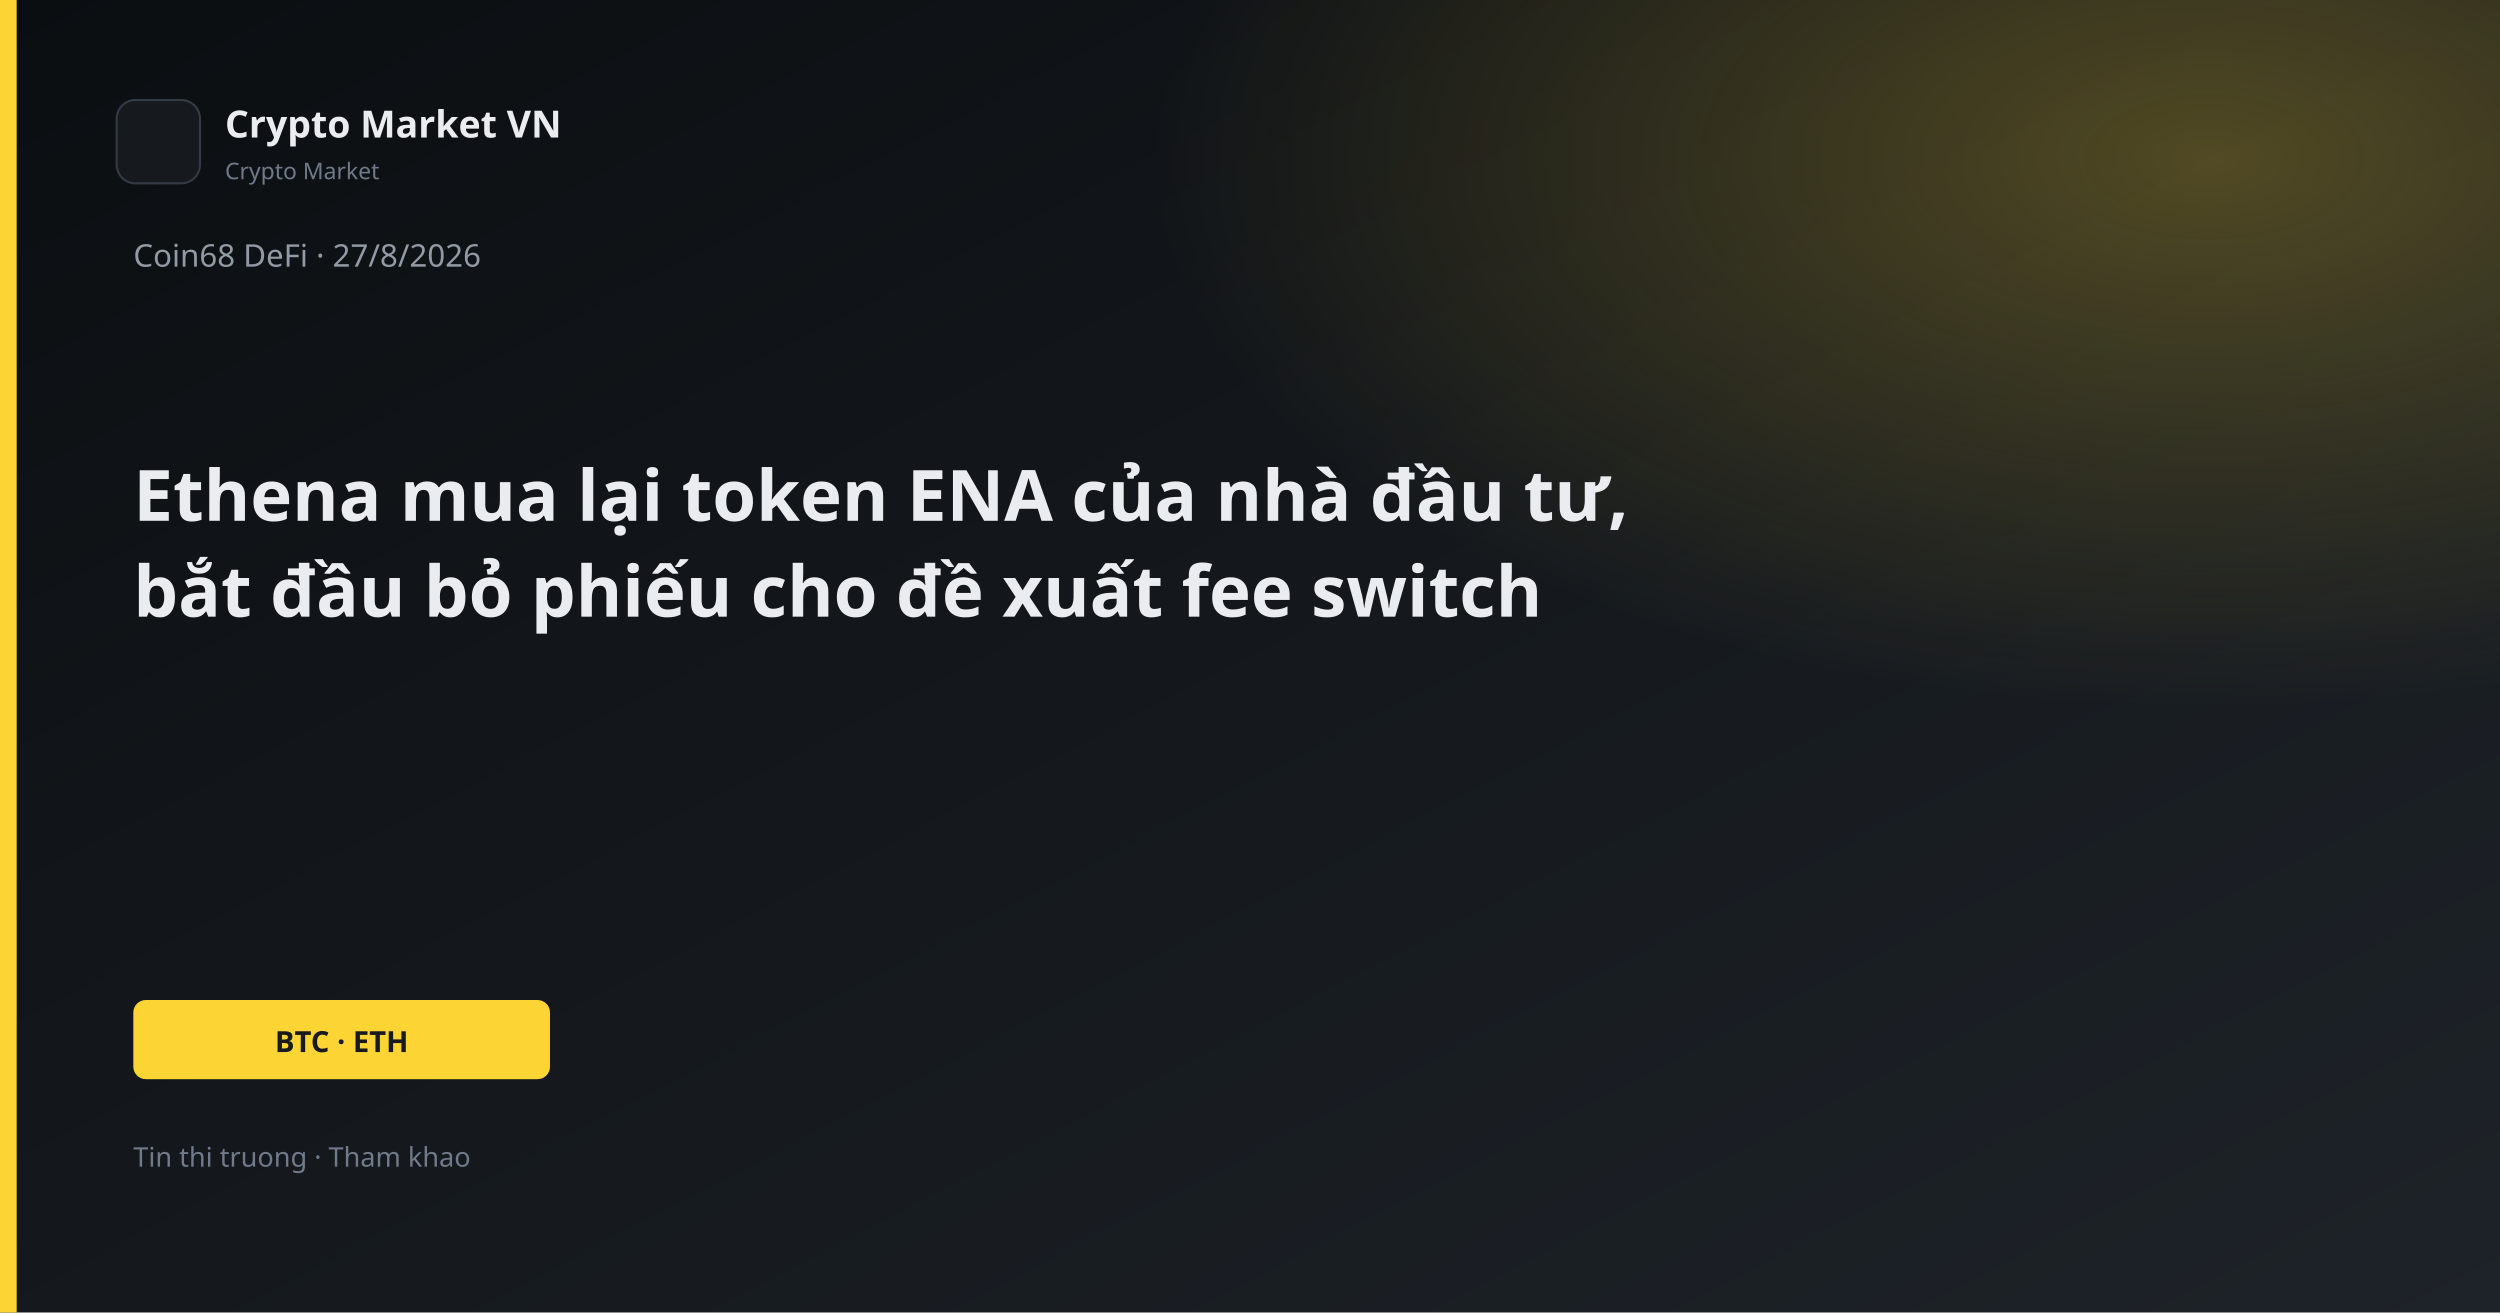
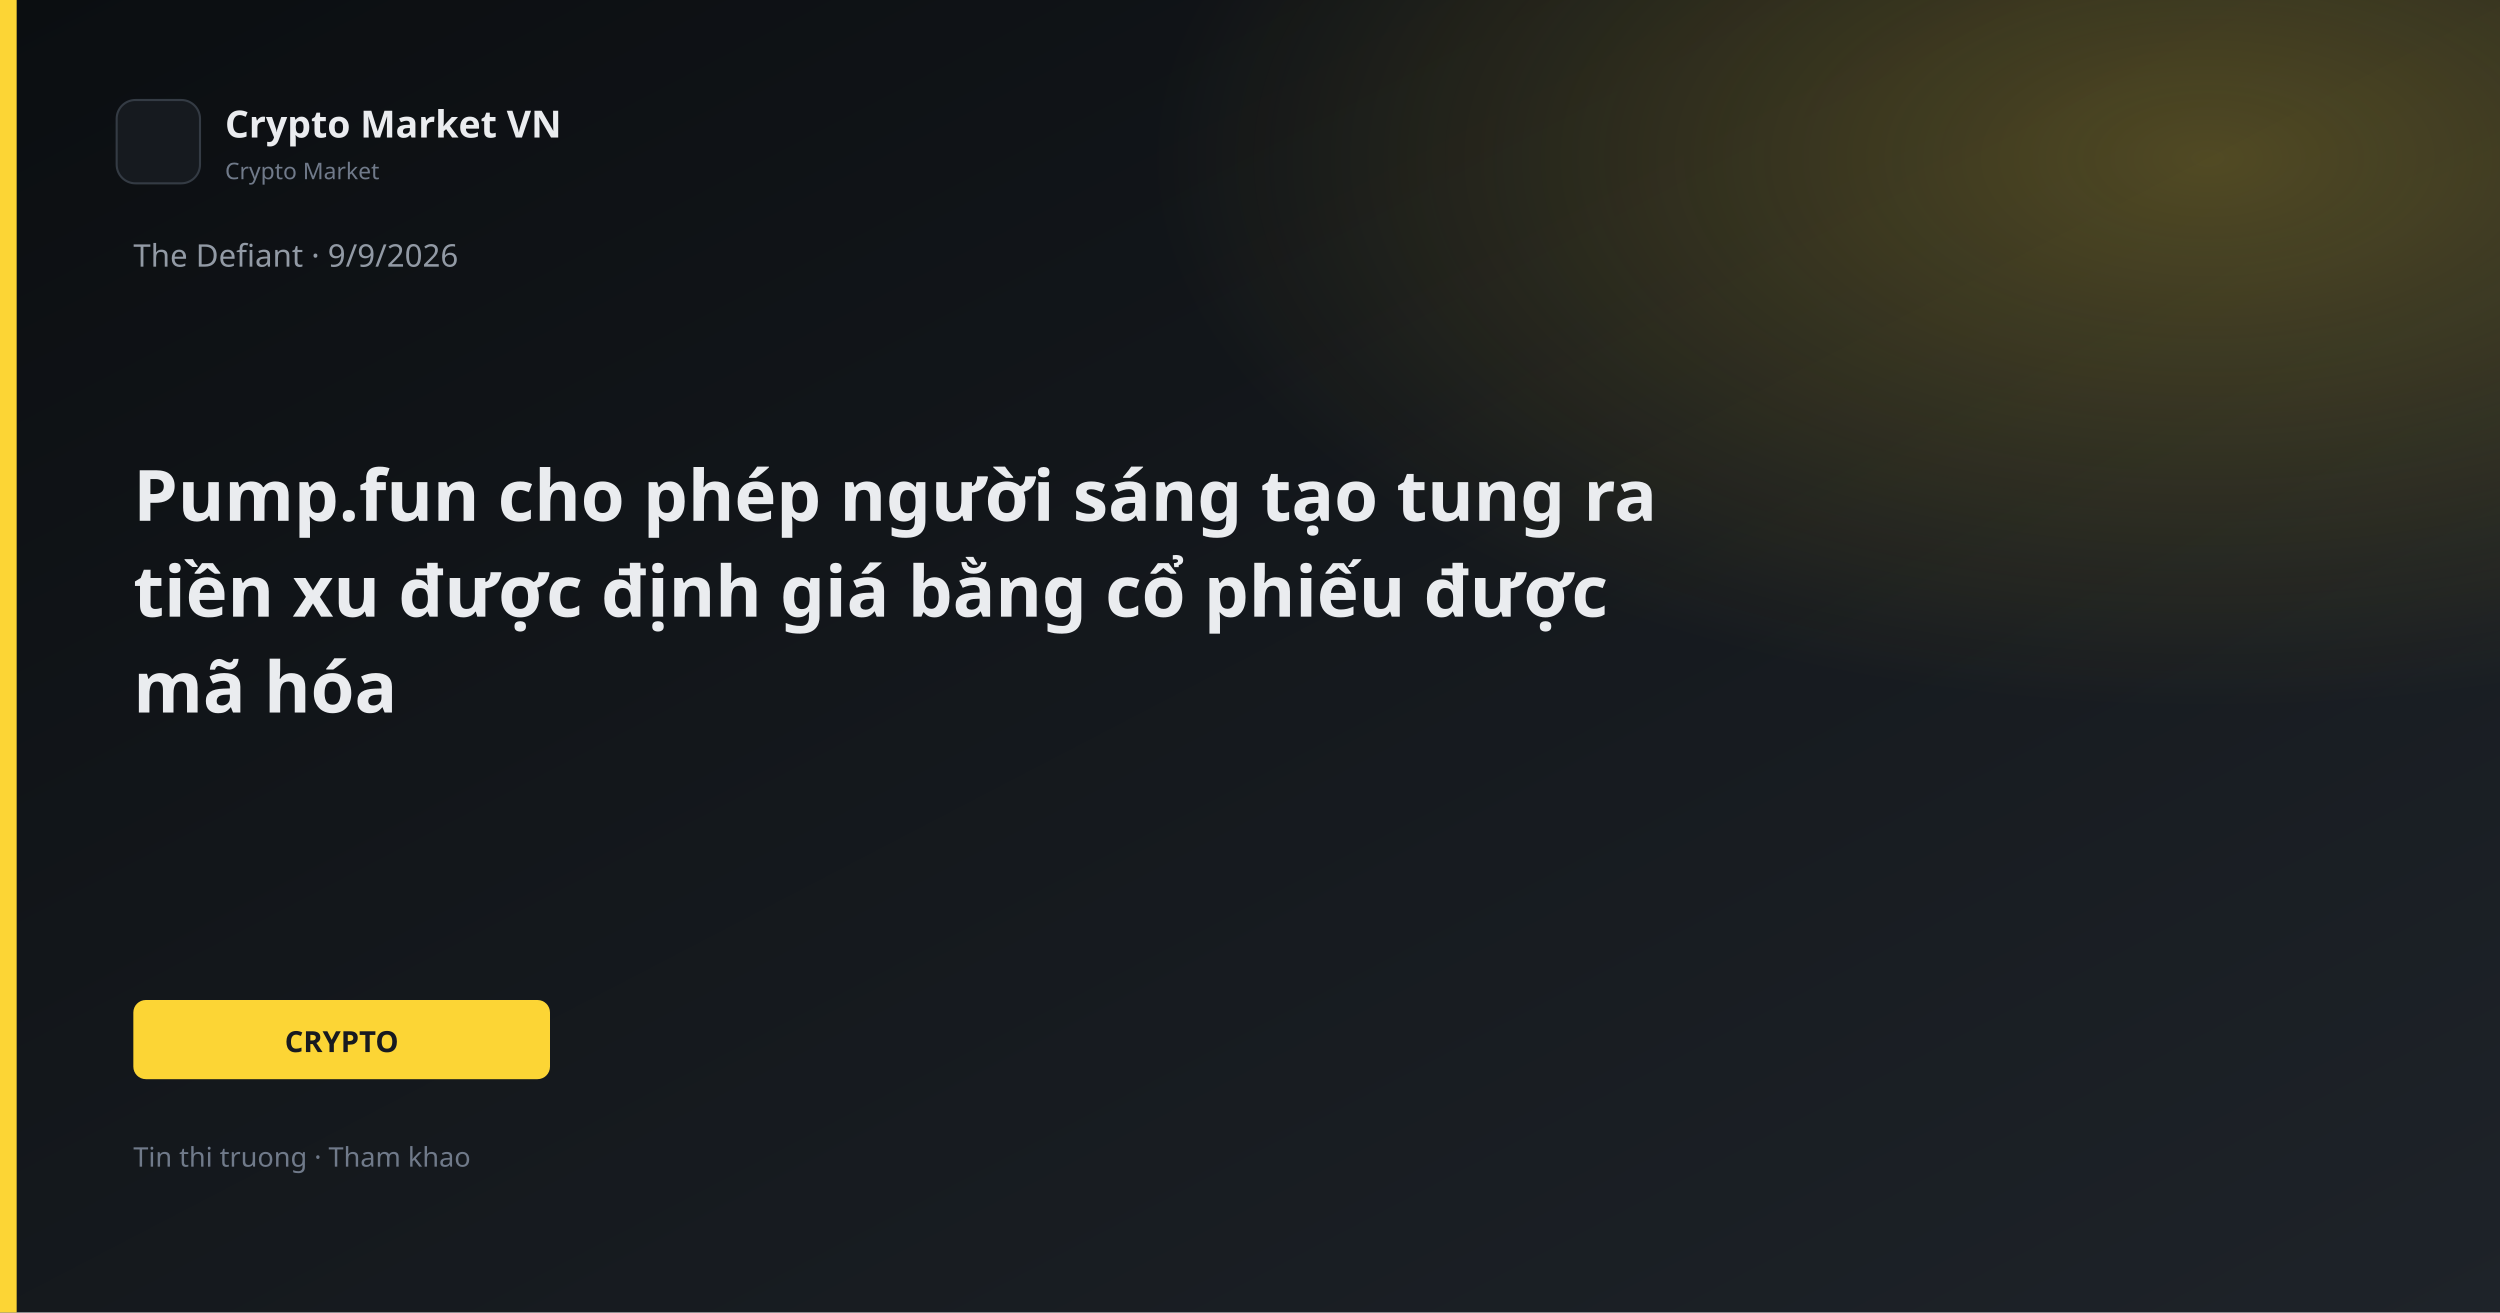
<svg xmlns="http://www.w3.org/2000/svg" width="1200" height="630" viewBox="0 0 1200 630">
  <defs>
    <linearGradient id="bg" x1="0" y1="0" x2="1" y2="1">
      <stop offset="0%" stop-color="#0B0E11" />
      <stop offset="100%" stop-color="#1E2329" />
    </linearGradient>
    <linearGradient id="gold" x1="0" y1="0" x2="1" y2="1">
      <stop stop-color="#FCD535" />
      <stop offset="1" stop-color="#F0B90B" />
    </linearGradient>
    <radialGradient id="glow" cx="88%" cy="12%" r="42%">
      <stop offset="0%" stop-color="#FCD535" stop-opacity="0.26" />
      <stop offset="100%" stop-color="#FCD535" stop-opacity="0" />
    </radialGradient>
  </defs>
  <rect width="1200" height="630" fill="url(#bg)" />
  <rect width="1200" height="630" fill="url(#glow)" />
  <rect x="0" y="0" width="8" height="630" fill="#FCD535" />
  <rect x="56" y="48" width="40" height="40" rx="9" fill="#161A1F" stroke="#343B44" />
  <text x="108" y="66" fill="#EAECEF" font-family="Segoe UI, system-ui, sans-serif" font-size="18" font-weight="600">Crypto Market VN</text>
  <text x="108" y="86" fill="#707A8A" font-family="Segoe UI, system-ui, sans-serif" font-size="11">Crypto Market</text>
-   <text x="64" y="128" fill="#929AA5" font-family="Segoe UI, system-ui, sans-serif" font-size="15">Coin68 DeFi · 27/8/2026</text>
-   <text x="64" y="250" fill="#EAECEF" font-family="Segoe UI, system-ui, sans-serif" font-size="34" font-weight="700">Ethena mua lại token ENA của nhà đầu tư,</text>
-   <text x="64" y="296" fill="#EAECEF" font-family="Segoe UI, system-ui, sans-serif" font-size="34" font-weight="700">bắt đầu bỏ phiếu cho đề xuất fee switch</text>
+   <text x="64" y="128" fill="#929AA5" font-family="Segoe UI, system-ui, sans-serif" font-size="15">The Defiant · 9/9/2026</text>
+   <text x="64" y="250" fill="#EAECEF" font-family="Segoe UI, system-ui, sans-serif" font-size="34" font-weight="700">Pump.fun cho phép người sáng tạo tung ra</text>
+   <text x="64" y="296" fill="#EAECEF" font-family="Segoe UI, system-ui, sans-serif" font-size="34" font-weight="700">tiền xu được định giá bằng cổ phiếu được</text>
+   <text x="64" y="342" fill="#EAECEF" font-family="Segoe UI, system-ui, sans-serif" font-size="34" font-weight="700">mã hóa</text>
  <rect x="64" y="480" width="200" height="38" rx="6" fill="#FCD535" />
-   <text x="164" y="505" text-anchor="middle" fill="#181A20" font-family="Segoe UI, system-ui, sans-serif" font-size="14" font-weight="700">BTC · ETH</text>
+   <text x="164" y="505" text-anchor="middle" fill="#181A20" font-family="Segoe UI, system-ui, sans-serif" font-size="14" font-weight="700">CRYPTO</text>
  <text x="64" y="560" fill="#707A8A" font-family="Segoe UI, system-ui, sans-serif" font-size="13">Tin thi truong · Tham khao</text>
</svg>
